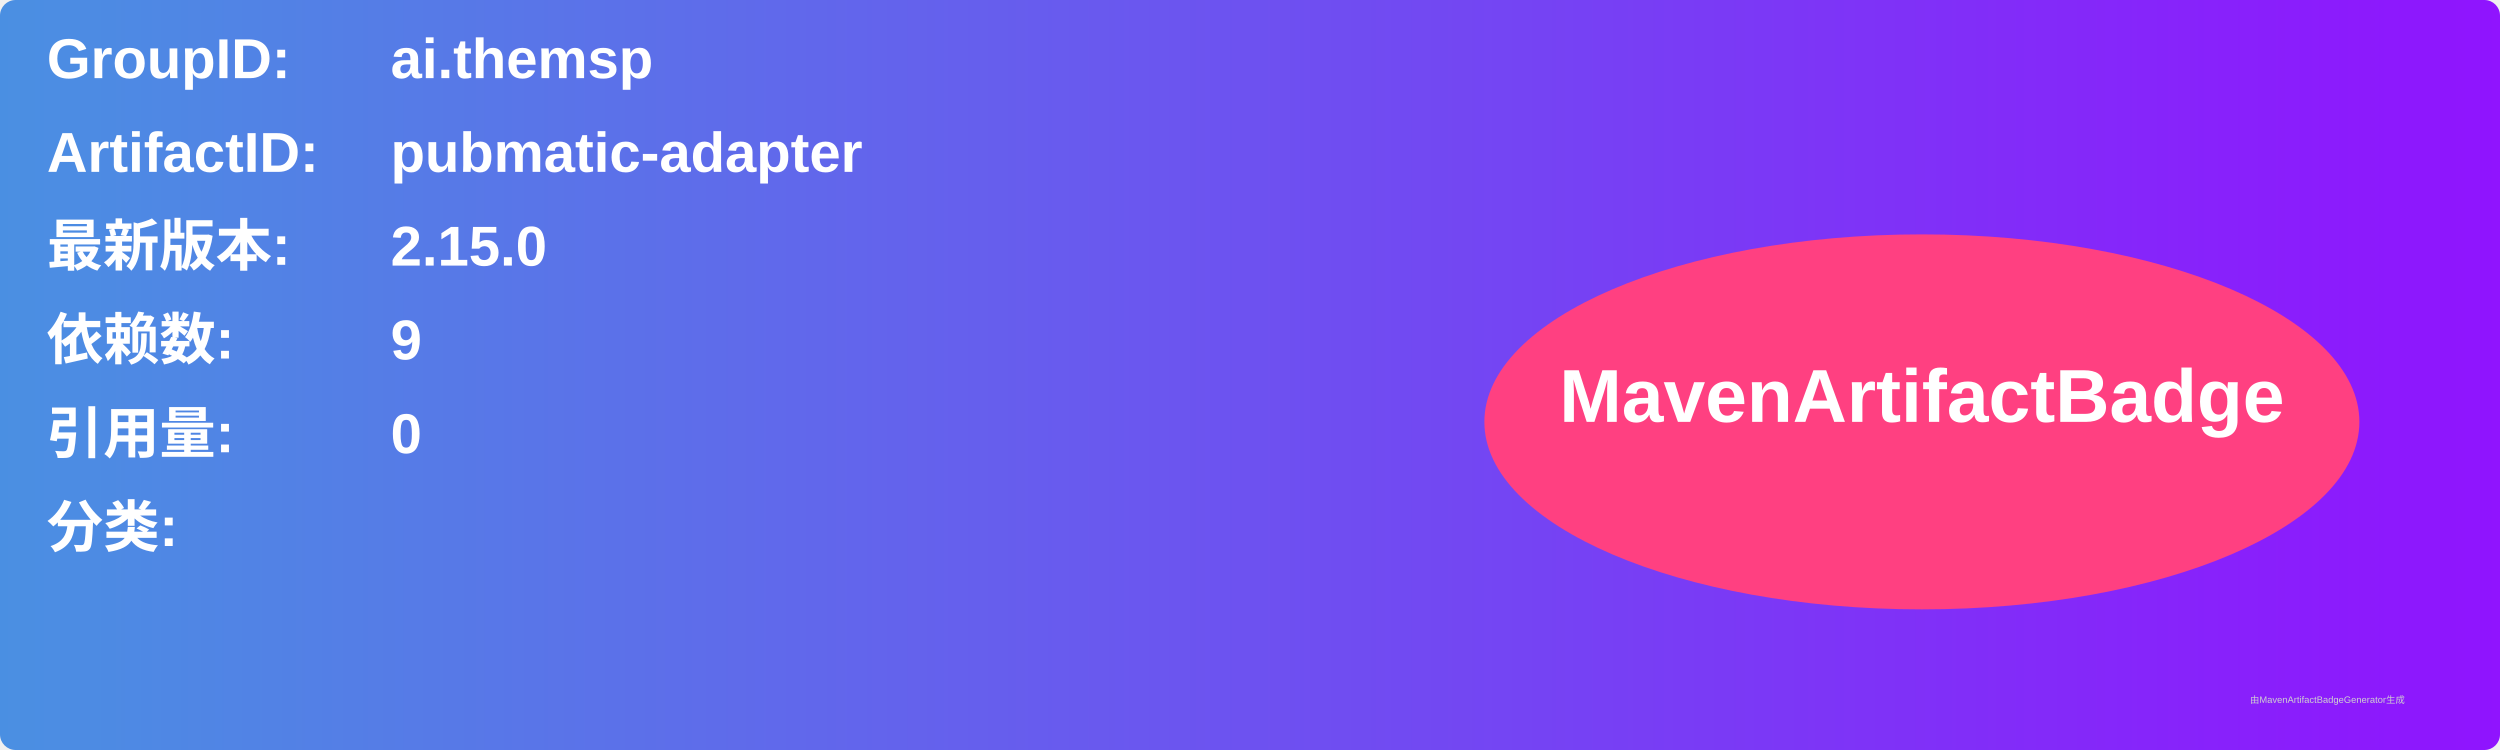
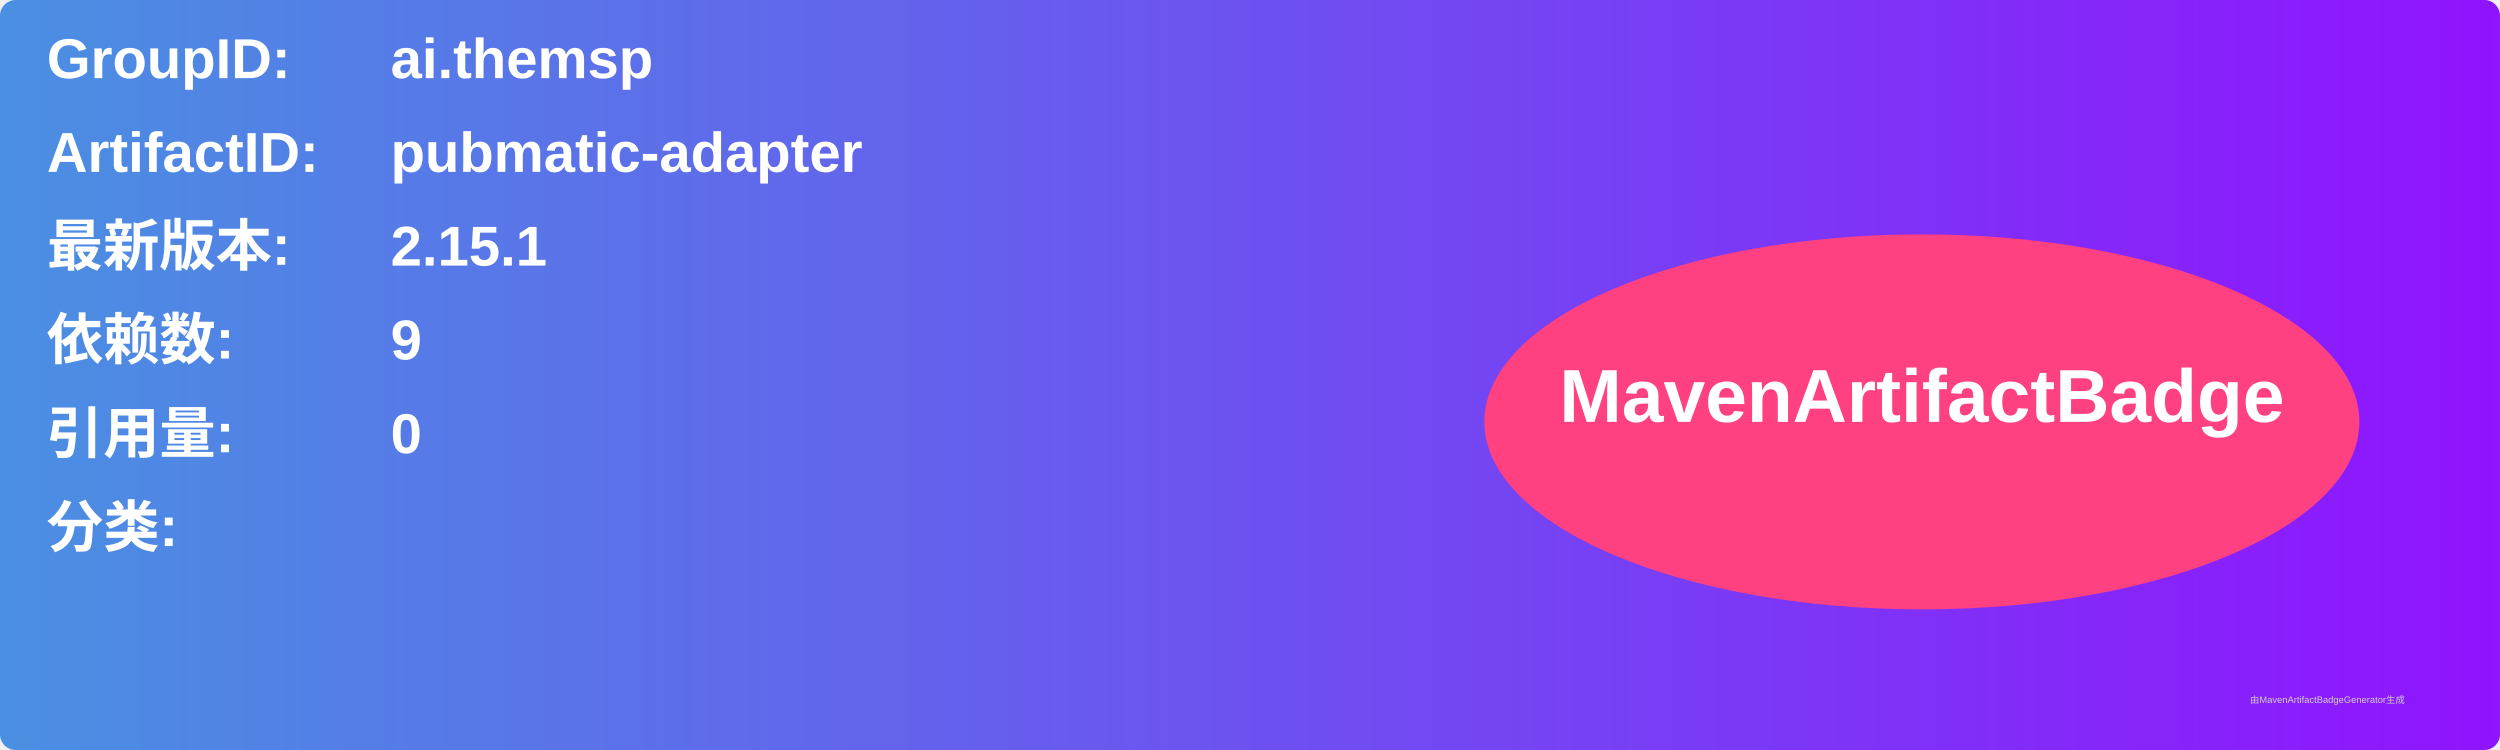
<svg xmlns="http://www.w3.org/2000/svg" width="800" height="240" viewBox="0 0 800 240">
  <linearGradient id="grad" x1="0%" y1="0%" x2="100%" y2="0%">
    <stop offset="0%" stop-color="#4a90e2" />
    <stop offset="100%" stop-color="#9013fe" />
  </linearGradient>
  <rect width="100%" height="100%" rx="5" ry="5" fill="url(#grad)" />
  <g transform="translate(15, 15)">
    <text x="0" y="10" font-family="Arial" font-size="18" fill="white" font-weight="bold" width="260">GroupID:</text>
    <text x="110" y="10" font-family="Arial" font-size="18" fill="white" font-weight="bold" width="460">ai.themsp</text>
    <text x="0" y="40" font-family="Arial" font-size="18" fill="white" font-weight="bold" width="260">ArtifactID:</text>
    <text x="110" y="40" font-family="Arial" font-size="18" fill="white" font-weight="bold" width="460">pubmatic-adapter</text>
    <text x="0" y="70" font-family="Arial" font-size="18" fill="white" font-weight="bold">最新版本:</text>
    <text x="110" y="70" font-family="Arial" font-size="18" fill="white" font-weight="bold">
-       <tspan font-weight="bold">2.15.0</tspan>
+       <tspan font-weight="bold">2.15.1</tspan>
    </text>
    <text x="0" y="100" font-family="Arial" font-size="18" fill="white" font-weight="bold">依赖数: </text>
    <text x="110" y="100" font-family="Arial" font-size="18" fill="white">
      <tspan font-weight="bold">9</tspan>
    </text>
    <text x="0" y="130" font-family="Arial" font-size="18" fill="white" font-weight="bold">引用量: </text>
    <text x="110" y="130" font-family="Arial" font-size="18" fill="white">
      <tspan font-weight="bold">0</tspan>
    </text>
    <text x="0" y="160" font-family="Arial" font-size="18" fill="white" font-weight="bold">分类:</text>
    <text x="10" y="190" font-family="Arial" font-size="10" fill="white">
      <tspan font-weight="bold" />
    </text>
    <ellipse cx="600" cy="120" rx="140" ry="60" fill="#ff4081" />
    <text x="600" y="120" text-anchor="middle" font-family="Arial" font-size="24" fill="white" font-weight="bold">MavenArtifactBadge</text>
  </g>
  <text x="720" y="225" font-family="Arial" font-size="3" fill="#d0d0d0">由MavenArtifactBadgeGenerator生成</text>
</svg>
